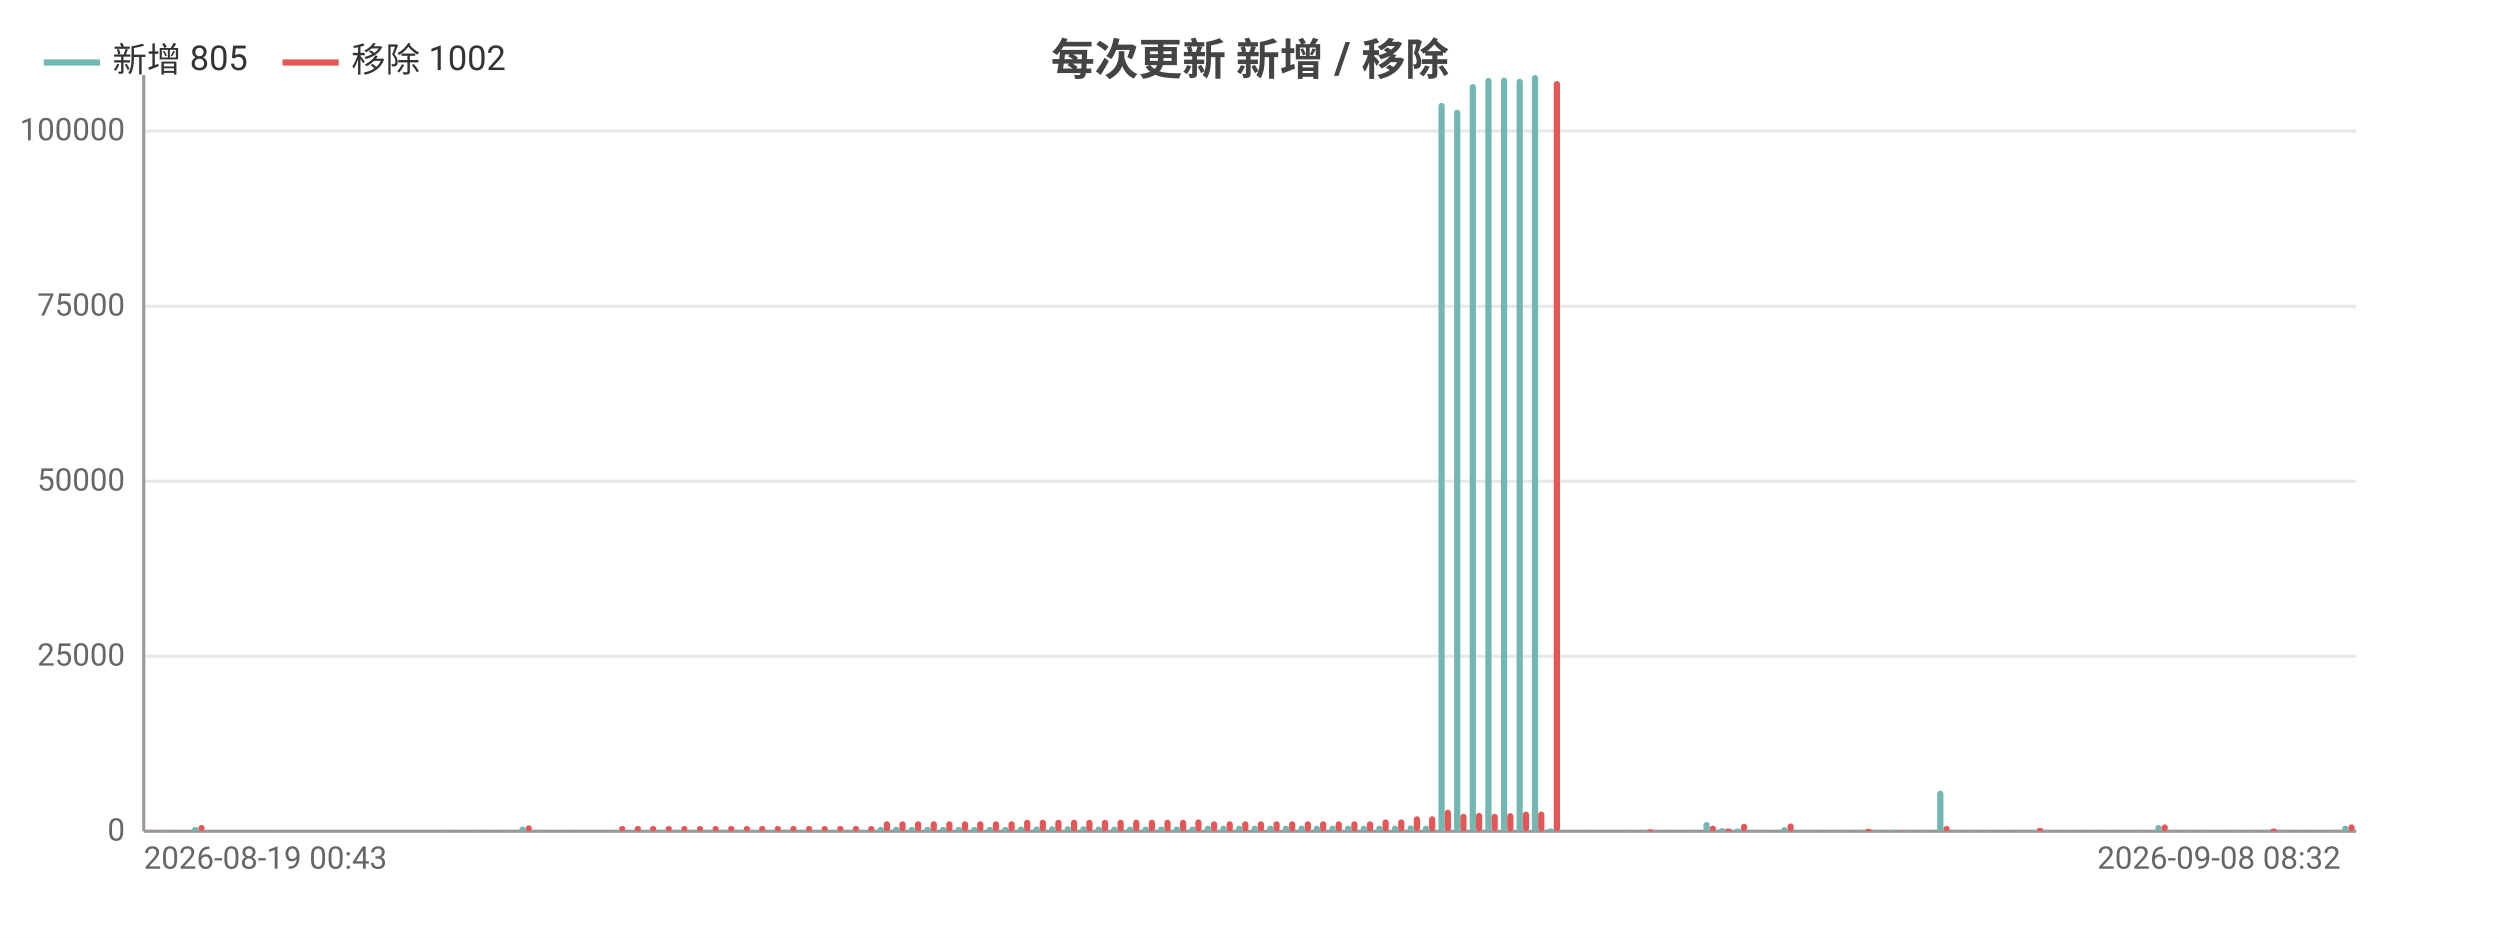
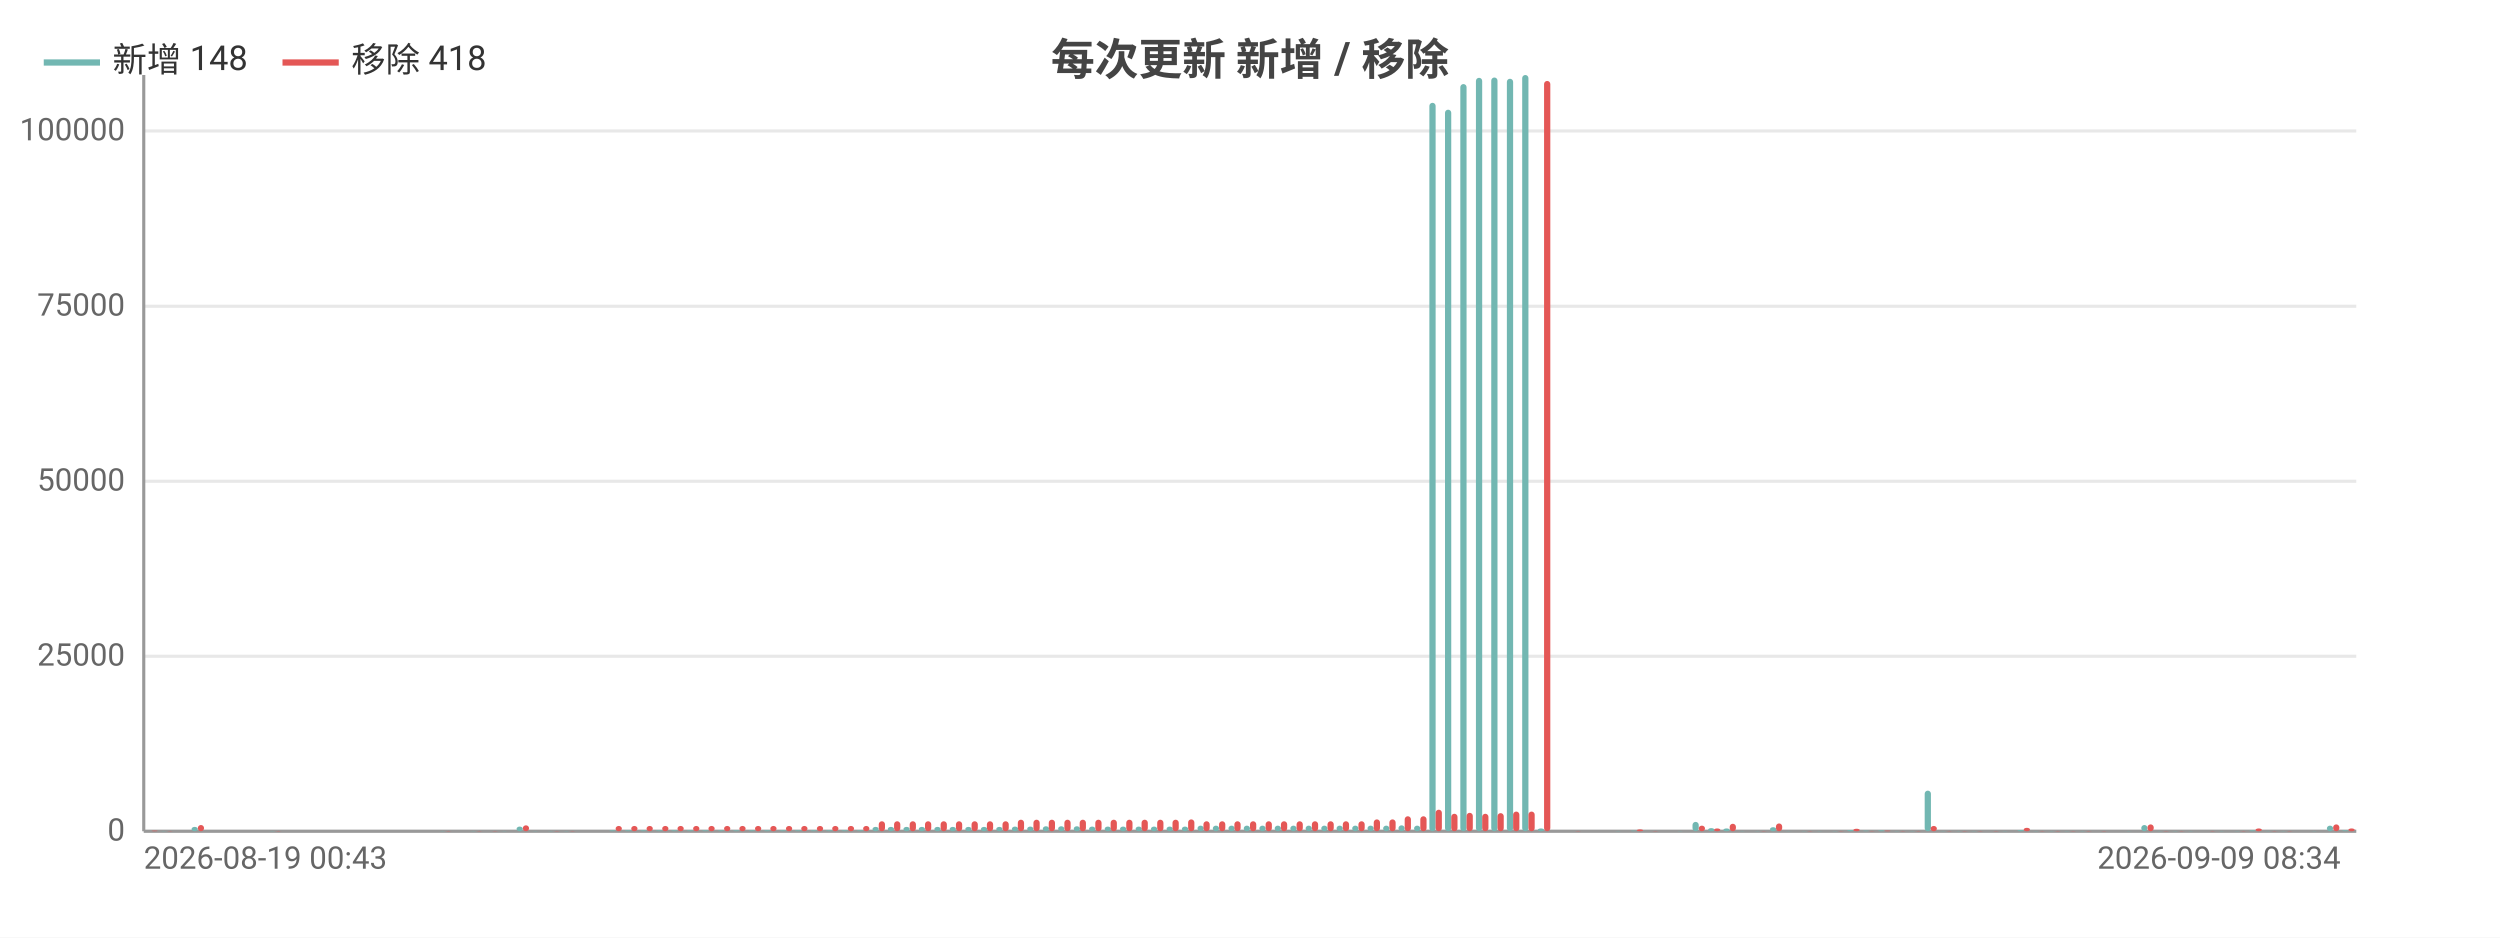
<svg xmlns="http://www.w3.org/2000/svg" width="800" height="300" viewBox="0 0 800 300">
  <rect width="800" height="300" fill="#ffffff" />
  <style>text{font-family:system-ui,-apple-system,'Segoe UI',Roboto,'PingFang SC','Microsoft YaHei','Noto Sans CJK SC',sans-serif}.g{stroke:#e8e8e8;stroke-width:1}.a{stroke:#999;stroke-width:1}.t{font-size:10px;fill:#666}.m{font-size:10px;text-anchor:middle;fill:#666}.e{font-size:10px;text-anchor:end;fill:#666}.l{font-size:11px;fill:#333}.tt{font-size:14px;font-weight:600;text-anchor:middle;fill:#444}.em{font-size:13px;text-anchor:middle;fill:#999}</style>
  <text class="tt" x="400.0" y="24">每次更新 新增 / 移除</text>
  <line class="g" x1="46" y1="266" x2="754" y2="266" />
  <text class="e" x="40" y="269">0</text>
  <line class="g" x1="46" y1="210.0" x2="754" y2="210.0" />
  <text class="e" x="40" y="213.0">25000</text>
  <line class="g" x1="46" y1="154.0" x2="754" y2="154.0" />
  <text class="e" x="40" y="157.0">50000</text>
  <line class="g" x1="46" y1="98.0" x2="754" y2="98.0" />
  <text class="e" x="40" y="101.0">75000</text>
  <line class="g" x1="46" y1="41.9" x2="754" y2="41.9" />
  <text class="e" x="40" y="44.9">100000</text>
  <line class="a" x1="46" y1="24" x2="46" y2="266" />
  <line class="a" x1="46" y1="266" x2="754" y2="266" />
  <rect x="46.5" y="266.0" width="2.0" height="0.0" fill="#72b7b2" rx="1" />
  <rect x="48.5" y="265.8" width="2.0" height="0.2" fill="#e45756" rx="1" />
-   <rect x="51.5" y="265.9" width="2.0" height="0.1" fill="#72b7b2" rx="1" />
-   <rect x="53.5" y="265.9" width="2.0" height="0.1" fill="#e45756" rx="1" />
-   <rect x="56.5" y="266" width="2.0" height="0" fill="#72b7b2" rx="1" />
-   <rect x="58.5" y="266" width="2.0" height="0" fill="#e45756" rx="1" />
-   <rect x="61.5" y="264.6" width="2.0" height="1.4" fill="#72b7b2" rx="1" />
-   <rect x="63.5" y="264.0" width="2.0" height="2.0" fill="#e45756" rx="1" />
-   <rect x="66.4" y="266" width="2.0" height="0" fill="#72b7b2" rx="1" />
-   <rect x="68.4" y="266" width="2.0" height="0" fill="#e45756" rx="1" />
-   <rect x="71.4" y="266" width="2.0" height="0" fill="#72b7b2" rx="1" />
-   <rect x="73.4" y="266" width="2.0" height="0" fill="#e45756" rx="1" />
-   <rect x="76.4" y="266" width="2.0" height="0" fill="#72b7b2" rx="1" />
-   <rect x="78.4" y="266" width="2.0" height="0" fill="#e45756" rx="1" />
-   <rect x="81.4" y="266" width="2.0" height="0" fill="#72b7b2" rx="1" />
-   <rect x="83.4" y="266" width="2.0" height="0" fill="#e45756" rx="1" />
-   <rect x="86.4" y="265.9" width="2.0" height="0.1" fill="#72b7b2" rx="1" />
-   <rect x="88.4" y="265.9" width="2.0" height="0.1" fill="#e45756" rx="1" />
-   <rect x="91.4" y="266" width="2.0" height="0" fill="#72b7b2" rx="1" />
-   <rect x="93.4" y="266" width="2.0" height="0" fill="#e45756" rx="1" />
-   <rect x="96.4" y="266" width="2.0" height="0" fill="#72b7b2" rx="1" />
-   <rect x="98.4" y="266" width="2.0" height="0" fill="#e45756" rx="1" />
-   <rect x="101.3" y="266" width="2.0" height="0" fill="#72b7b2" rx="1" />
-   <rect x="103.3" y="266" width="2.0" height="0" fill="#e45756" rx="1" />
-   <rect x="106.3" y="266" width="2.0" height="0" fill="#72b7b2" rx="1" />
-   <rect x="108.3" y="266" width="2.0" height="0" fill="#e45756" rx="1" />
-   <rect x="111.3" y="266" width="2.0" height="0" fill="#72b7b2" rx="1" />
-   <rect x="113.3" y="266" width="2.0" height="0" fill="#e45756" rx="1" />
-   <rect x="116.3" y="266" width="2.0" height="0" fill="#72b7b2" rx="1" />
-   <rect x="118.3" y="266" width="2.0" height="0" fill="#e45756" rx="1" />
-   <rect x="121.3" y="266" width="2.0" height="0" fill="#72b7b2" rx="1" />
-   <rect x="123.3" y="266" width="2.0" height="0" fill="#e45756" rx="1" />
-   <rect x="126.3" y="266" width="2.0" height="0" fill="#72b7b2" rx="1" />
-   <rect x="128.3" y="266" width="2.0" height="0" fill="#e45756" rx="1" />
-   <rect x="131.3" y="266" width="2.0" height="0" fill="#72b7b2" rx="1" />
-   <rect x="133.3" y="266" width="2.0" height="0" fill="#e45756" rx="1" />
-   <rect x="136.2" y="266" width="2.0" height="0" fill="#72b7b2" rx="1" />
-   <rect x="138.2" y="266" width="2.0" height="0" fill="#e45756" rx="1" />
-   <rect x="141.2" y="265.9" width="2.0" height="0.1" fill="#72b7b2" rx="1" />
-   <rect x="143.2" y="265.9" width="2.0" height="0.1" fill="#e45756" rx="1" />
-   <rect x="146.2" y="266" width="2.0" height="0" fill="#72b7b2" rx="1" />
-   <rect x="148.2" y="266" width="2.0" height="0" fill="#e45756" rx="1" />
-   <rect x="151.2" y="265.9" width="2.0" height="0.1" fill="#72b7b2" rx="1" />
-   <rect x="153.2" y="265.9" width="2.0" height="0.1" fill="#e45756" rx="1" />
-   <rect x="156.2" y="266.0" width="2.0" height="0.0" fill="#72b7b2" rx="1" />
-   <rect x="158.2" y="265.9" width="2.0" height="0.1" fill="#e45756" rx="1" />
-   <rect x="161.2" y="265.9" width="2.0" height="0.1" fill="#72b7b2" rx="1" />
-   <rect x="163.2" y="266.0" width="2.0" height="0.0" fill="#e45756" rx="1" />
-   <rect x="166.2" y="264.5" width="2.0" height="1.5" fill="#72b7b2" rx="1" />
-   <rect x="168.2" y="264.1" width="2.0" height="1.9" fill="#e45756" rx="1" />
-   <rect x="171.1" y="265.9" width="2.0" height="0.1" fill="#72b7b2" rx="1" />
-   <rect x="173.1" y="266.0" width="2.0" height="0.0" fill="#e45756" rx="1" />
-   <rect x="176.1" y="265.9" width="2.0" height="0.1" fill="#72b7b2" rx="1" />
-   <rect x="178.1" y="265.9" width="2.0" height="0.1" fill="#e45756" rx="1" />
-   <rect x="181.1" y="265.9" width="2.0" height="0.1" fill="#72b7b2" rx="1" />
-   <rect x="183.1" y="265.9" width="2.0" height="0.1" fill="#e45756" rx="1" />
-   <rect x="186.1" y="266" width="2.0" height="0" fill="#72b7b2" rx="1" />
-   <rect x="188.1" y="266" width="2.0" height="0" fill="#e45756" rx="1" />
-   <rect x="191.1" y="266" width="2.0" height="0" fill="#72b7b2" rx="1" />
-   <rect x="193.1" y="266" width="2.0" height="0" fill="#e45756" rx="1" />
-   <rect x="196.1" y="265.7" width="2.0" height="0.3" fill="#72b7b2" rx="1" />
-   <rect x="198.1" y="264.3" width="2.0" height="1.7" fill="#e45756" rx="1" />
-   <rect x="201.1" y="265.7" width="2.0" height="0.3" fill="#72b7b2" rx="1" />
-   <rect x="203.1" y="264.3" width="2.0" height="1.7" fill="#e45756" rx="1" />
-   <rect x="206.0" y="265.7" width="2.0" height="0.3" fill="#72b7b2" rx="1" />
-   <rect x="208.0" y="264.3" width="2.0" height="1.7" fill="#e45756" rx="1" />
-   <rect x="211.0" y="265.7" width="2.0" height="0.3" fill="#72b7b2" rx="1" />
-   <rect x="213.0" y="264.3" width="2.0" height="1.7" fill="#e45756" rx="1" />
-   <rect x="216.0" y="265.7" width="2.0" height="0.3" fill="#72b7b2" rx="1" />
-   <rect x="218.0" y="264.3" width="2.0" height="1.7" fill="#e45756" rx="1" />
-   <rect x="221.0" y="265.7" width="2.0" height="0.3" fill="#72b7b2" rx="1" />
-   <rect x="223" y="264.3" width="2.0" height="1.7" fill="#e45756" rx="1" />
-   <rect x="226.0" y="265.7" width="2.0" height="0.3" fill="#72b7b2" rx="1" />
-   <rect x="228.0" y="264.3" width="2.0" height="1.7" fill="#e45756" rx="1" />
-   <rect x="231.0" y="265.7" width="2.0" height="0.3" fill="#72b7b2" rx="1" />
-   <rect x="233.0" y="264.3" width="2.0" height="1.7" fill="#e45756" rx="1" />
-   <rect x="236.0" y="265.7" width="2.0" height="0.3" fill="#72b7b2" rx="1" />
-   <rect x="238.0" y="264.3" width="2.0" height="1.7" fill="#e45756" rx="1" />
-   <rect x="240.9" y="265.7" width="2.0" height="0.3" fill="#72b7b2" rx="1" />
-   <rect x="242.9" y="264.3" width="2.0" height="1.7" fill="#e45756" rx="1" />
-   <rect x="245.9" y="265.7" width="2.0" height="0.3" fill="#72b7b2" rx="1" />
-   <rect x="247.9" y="264.3" width="2.0" height="1.7" fill="#e45756" rx="1" />
-   <rect x="250.9" y="265.7" width="2.0" height="0.3" fill="#72b7b2" rx="1" />
-   <rect x="252.9" y="264.3" width="2.0" height="1.7" fill="#e45756" rx="1" />
-   <rect x="255.9" y="265.7" width="2.0" height="0.3" fill="#72b7b2" rx="1" />
-   <rect x="257.9" y="264.3" width="2.0" height="1.7" fill="#e45756" rx="1" />
-   <rect x="260.9" y="265.7" width="2.0" height="0.3" fill="#72b7b2" rx="1" />
-   <rect x="262.9" y="264.3" width="2.0" height="1.7" fill="#e45756" rx="1" />
-   <rect x="265.9" y="265.7" width="2.0" height="0.3" fill="#72b7b2" rx="1" />
-   <rect x="267.9" y="264.3" width="2.0" height="1.7" fill="#e45756" rx="1" />
-   <rect x="270.9" y="265.7" width="2.0" height="0.3" fill="#72b7b2" rx="1" />
-   <rect x="272.9" y="264.3" width="2.0" height="1.7" fill="#e45756" rx="1" />
-   <rect x="275.9" y="265.7" width="2.0" height="0.3" fill="#72b7b2" rx="1" />
-   <rect x="277.8" y="264.3" width="2.0" height="1.7" fill="#e45756" rx="1" />
-   <rect x="280.8" y="264.6" width="2.0" height="1.4" fill="#72b7b2" rx="1" />
-   <rect x="282.8" y="262.8" width="2.0" height="3.2" fill="#e45756" rx="1" />
-   <rect x="285.8" y="264.6" width="2.0" height="1.4" fill="#72b7b2" rx="1" />
-   <rect x="287.8" y="262.8" width="2.0" height="3.2" fill="#e45756" rx="1" />
-   <rect x="290.8" y="264.6" width="2.0" height="1.4" fill="#72b7b2" rx="1" />
-   <rect x="292.8" y="262.8" width="2.0" height="3.2" fill="#e45756" rx="1" />
-   <rect x="295.8" y="264.6" width="2.0" height="1.4" fill="#72b7b2" rx="1" />
-   <rect x="297.8" y="262.8" width="2.0" height="3.2" fill="#e45756" rx="1" />
-   <rect x="300.8" y="264.6" width="2.0" height="1.4" fill="#72b7b2" rx="1" />
-   <rect x="302.8" y="262.8" width="2.0" height="3.2" fill="#e45756" rx="1" />
-   <rect x="305.8" y="264.6" width="2.0" height="1.4" fill="#72b7b2" rx="1" />
-   <rect x="307.8" y="262.8" width="2.0" height="3.2" fill="#e45756" rx="1" />
-   <rect x="310.8" y="264.6" width="2.0" height="1.4" fill="#72b7b2" rx="1" />
-   <rect x="312.7" y="262.8" width="2.0" height="3.2" fill="#e45756" rx="1" />
-   <rect x="315.7" y="264.6" width="2.0" height="1.4" fill="#72b7b2" rx="1" />
-   <rect x="317.7" y="262.8" width="2.0" height="3.2" fill="#e45756" rx="1" />
-   <rect x="320.7" y="264.6" width="2.0" height="1.4" fill="#72b7b2" rx="1" />
-   <rect x="322.7" y="262.8" width="2.0" height="3.2" fill="#e45756" rx="1" />
-   <rect x="325.7" y="264.5" width="2.0" height="1.5" fill="#72b7b2" rx="1" />
-   <rect x="327.7" y="262.3" width="2.0" height="3.7" fill="#e45756" rx="1" />
-   <rect x="330.7" y="264.5" width="2.0" height="1.5" fill="#72b7b2" rx="1" />
-   <rect x="332.7" y="262.3" width="2.0" height="3.7" fill="#e45756" rx="1" />
-   <rect x="335.7" y="264.4" width="2.0" height="1.6" fill="#72b7b2" rx="1" />
-   <rect x="337.7" y="262.3" width="2.0" height="3.7" fill="#e45756" rx="1" />
-   <rect x="340.7" y="264.4" width="2.0" height="1.6" fill="#72b7b2" rx="1" />
-   <rect x="342.7" y="262.3" width="2.0" height="3.7" fill="#e45756" rx="1" />
-   <rect x="345.7" y="264.4" width="2.0" height="1.6" fill="#72b7b2" rx="1" />
-   <rect x="347.6" y="262.3" width="2.0" height="3.7" fill="#e45756" rx="1" />
-   <rect x="350.6" y="264.5" width="2.0" height="1.5" fill="#72b7b2" rx="1" />
-   <rect x="352.6" y="262.3" width="2.0" height="3.7" fill="#e45756" rx="1" />
-   <rect x="355.6" y="264.5" width="2.0" height="1.5" fill="#72b7b2" rx="1" />
-   <rect x="357.6" y="262.3" width="2.0" height="3.7" fill="#e45756" rx="1" />
-   <rect x="360.6" y="264.5" width="2.0" height="1.5" fill="#72b7b2" rx="1" />
-   <rect x="362.6" y="262.3" width="2.0" height="3.7" fill="#e45756" rx="1" />
-   <rect x="365.6" y="264.5" width="2.0" height="1.5" fill="#72b7b2" rx="1" />
-   <rect x="367.6" y="262.3" width="2.0" height="3.7" fill="#e45756" rx="1" />
-   <rect x="370.6" y="264.5" width="2.0" height="1.5" fill="#72b7b2" rx="1" />
-   <rect x="372.6" y="262.3" width="2.0" height="3.7" fill="#e45756" rx="1" />
-   <rect x="375.6" y="264.5" width="2.0" height="1.5" fill="#72b7b2" rx="1" />
-   <rect x="377.6" y="262.3" width="2.0" height="3.7" fill="#e45756" rx="1" />
-   <rect x="380.6" y="264.5" width="2.0" height="1.5" fill="#72b7b2" rx="1" />
-   <rect x="382.5" y="262.2" width="2.0" height="3.8" fill="#e45756" rx="1" />
-   <rect x="385.5" y="264.2" width="2.0" height="1.8" fill="#72b7b2" rx="1" />
-   <rect x="387.5" y="262.8" width="2.0" height="3.2" fill="#e45756" rx="1" />
-   <rect x="390.5" y="264.2" width="2.0" height="1.8" fill="#72b7b2" rx="1" />
-   <rect x="392.5" y="262.8" width="2.0" height="3.2" fill="#e45756" rx="1" />
-   <rect x="395.5" y="264.2" width="2.0" height="1.8" fill="#72b7b2" rx="1" />
-   <rect x="397.5" y="262.8" width="2.0" height="3.2" fill="#e45756" rx="1" />
-   <rect x="400.5" y="264.2" width="2.0" height="1.8" fill="#72b7b2" rx="1" />
-   <rect x="402.5" y="262.8" width="2.0" height="3.2" fill="#e45756" rx="1" />
-   <rect x="405.5" y="264.2" width="2.0" height="1.8" fill="#72b7b2" rx="1" />
-   <rect x="407.5" y="262.8" width="2.0" height="3.2" fill="#e45756" rx="1" />
-   <rect x="410.5" y="264.2" width="2.0" height="1.8" fill="#72b7b2" rx="1" />
-   <rect x="412.5" y="262.8" width="2.0" height="3.2" fill="#e45756" rx="1" />
-   <rect x="415.5" y="264.2" width="2.0" height="1.8" fill="#72b7b2" rx="1" />
-   <rect x="417.5" y="262.8" width="2.0" height="3.2" fill="#e45756" rx="1" />
-   <rect x="420.4" y="264.2" width="2.0" height="1.8" fill="#72b7b2" rx="1" />
-   <rect x="422.4" y="262.8" width="2.0" height="3.2" fill="#e45756" rx="1" />
-   <rect x="425.4" y="264.2" width="2.0" height="1.8" fill="#72b7b2" rx="1" />
-   <rect x="427.4" y="262.8" width="2.0" height="3.2" fill="#e45756" rx="1" />
-   <rect x="430.4" y="264.2" width="2.0" height="1.8" fill="#72b7b2" rx="1" />
-   <rect x="432.4" y="262.8" width="2.0" height="3.2" fill="#e45756" rx="1" />
-   <rect x="435.4" y="264.2" width="2.0" height="1.8" fill="#72b7b2" rx="1" />
-   <rect x="437.4" y="262.8" width="2.0" height="3.2" fill="#e45756" rx="1" />
-   <rect x="440.4" y="264.2" width="2.0" height="1.8" fill="#72b7b2" rx="1" />
-   <rect x="442.4" y="262.2" width="2.0" height="3.8" fill="#e45756" rx="1" />
-   <rect x="445.4" y="264.2" width="2.0" height="1.8" fill="#72b7b2" rx="1" />
-   <rect x="447.4" y="262.2" width="2.0" height="3.8" fill="#e45756" rx="1" />
-   <rect x="450.4" y="264.1" width="2.0" height="1.9" fill="#72b7b2" rx="1" />
-   <rect x="452.4" y="261.2" width="2.0" height="4.8" fill="#e45756" rx="1" />
-   <rect x="455.3" y="264.2" width="2.0" height="1.8" fill="#72b7b2" rx="1" />
-   <rect x="457.3" y="261.2" width="2.0" height="4.8" fill="#e45756" rx="1" />
-   <rect x="460.3" y="32.9" width="2.0" height="233.1" fill="#72b7b2" rx="1" />
-   <rect x="462.3" y="259.1" width="2.0" height="6.9" fill="#e45756" rx="1" />
-   <rect x="465.3" y="35.1" width="2.0" height="230.9" fill="#72b7b2" rx="1" />
-   <rect x="467.3" y="260.4" width="2.0" height="5.6" fill="#e45756" rx="1" />
-   <rect x="470.3" y="26.9" width="2.0" height="239.1" fill="#72b7b2" rx="1" />
-   <rect x="472.3" y="260.1" width="2.0" height="5.9" fill="#e45756" rx="1" />
-   <rect x="475.3" y="24.9" width="2.0" height="241.1" fill="#72b7b2" rx="1" />
-   <rect x="477.3" y="260.4" width="2.0" height="5.6" fill="#e45756" rx="1" />
-   <rect x="480.3" y="24.8" width="2.0" height="241.2" fill="#72b7b2" rx="1" />
-   <rect x="482.3" y="260.2" width="2.0" height="5.8" fill="#e45756" rx="1" />
-   <rect x="485.3" y="25.2" width="2.0" height="240.8" fill="#72b7b2" rx="1" />
-   <rect x="487.3" y="259.7" width="2.0" height="6.3" fill="#e45756" rx="1" />
-   <rect x="490.2" y="24" width="2.0" height="242" fill="#72b7b2" rx="1" />
-   <rect x="492.2" y="259.7" width="2.0" height="6.3" fill="#e45756" rx="1" />
-   <rect x="495.2" y="265.1" width="2.0" height="0.9" fill="#72b7b2" rx="1" />
-   <rect x="497.2" y="25.9" width="2.0" height="240.1" fill="#e45756" rx="1" />
-   <rect x="500.2" y="266" width="2.0" height="0" fill="#72b7b2" rx="1" />
-   <rect x="502.2" y="266" width="2.0" height="0" fill="#e45756" rx="1" />
-   <rect x="505.2" y="266.0" width="2.0" height="0.0" fill="#72b7b2" rx="1" />
-   <rect x="507.2" y="265.9" width="2.0" height="0.1" fill="#e45756" rx="1" />
-   <rect x="510.2" y="266.0" width="2.0" height="0.0" fill="#72b7b2" rx="1" />
-   <rect x="512.2" y="266.0" width="2.0" height="0.0" fill="#e45756" rx="1" />
-   <rect x="515.2" y="266.0" width="2.0" height="0.0" fill="#72b7b2" rx="1" />
-   <rect x="517.2" y="266.0" width="2.0" height="0.0" fill="#e45756" rx="1" />
-   <rect x="520.2" y="265.9" width="2.0" height="0.1" fill="#72b7b2" rx="1" />
-   <rect x="522.2" y="266.0" width="2.0" height="0.0" fill="#e45756" rx="1" />
-   <rect x="525.1" y="265.8" width="2.0" height="0.2" fill="#72b7b2" rx="1" />
-   <rect x="527.1" y="265.4" width="2.0" height="0.6" fill="#e45756" rx="1" />
-   <rect x="530.1" y="266.0" width="2.0" height="0.0" fill="#72b7b2" rx="1" />
-   <rect x="532.1" y="265.9" width="2.0" height="0.1" fill="#e45756" rx="1" />
-   <rect x="535.1" y="266.0" width="2.0" height="0.0" fill="#72b7b2" rx="1" />
-   <rect x="537.1" y="266.0" width="2.0" height="0.0" fill="#e45756" rx="1" />
-   <rect x="540.1" y="265.9" width="2.0" height="0.1" fill="#72b7b2" rx="1" />
-   <rect x="542.1" y="266.0" width="2.0" height="0.0" fill="#e45756" rx="1" />
-   <rect x="545.1" y="263.0" width="2.0" height="3.0" fill="#72b7b2" rx="1" />
-   <rect x="547.1" y="264.2" width="2.0" height="1.8" fill="#e45756" rx="1" />
-   <rect x="550.1" y="265.0" width="2.0" height="1.0" fill="#72b7b2" rx="1" />
-   <rect x="552.1" y="265.1" width="2.0" height="0.9" fill="#e45756" rx="1" />
-   <rect x="555.1" y="265.1" width="2.0" height="0.9" fill="#72b7b2" rx="1" />
-   <rect x="557.1" y="263.6" width="2.0" height="2.4" fill="#e45756" rx="1" />
-   <rect x="560.0" y="265.9" width="2.0" height="0.1" fill="#72b7b2" rx="1" />
-   <rect x="562.0" y="266.0" width="2.0" height="0.0" fill="#e45756" rx="1" />
-   <rect x="565.0" y="265.9" width="2.0" height="0.1" fill="#72b7b2" rx="1" />
-   <rect x="567.0" y="265.9" width="2.0" height="0.1" fill="#e45756" rx="1" />
-   <rect x="570.0" y="264.7" width="2.0" height="1.3" fill="#72b7b2" rx="1" />
-   <rect x="572.0" y="263.5" width="2.0" height="2.5" fill="#e45756" rx="1" />
-   <rect x="575.0" y="265.9" width="2.0" height="0.1" fill="#72b7b2" rx="1" />
-   <rect x="577" y="266.0" width="2.0" height="0.0" fill="#e45756" rx="1" />
-   <rect x="580.0" y="265.9" width="2.0" height="0.1" fill="#72b7b2" rx="1" />
-   <rect x="582.0" y="265.9" width="2.0" height="0.1" fill="#e45756" rx="1" />
-   <rect x="585.0" y="265.9" width="2.0" height="0.1" fill="#72b7b2" rx="1" />
-   <rect x="587.0" y="266.0" width="2.0" height="0.0" fill="#e45756" rx="1" />
-   <rect x="590.0" y="265.9" width="2.0" height="0.1" fill="#72b7b2" rx="1" />
-   <rect x="592.0" y="265.9" width="2.0" height="0.1" fill="#e45756" rx="1" />
-   <rect x="594.9" y="265.6" width="2.0" height="0.4" fill="#72b7b2" rx="1" />
-   <rect x="596.9" y="265.2" width="2.0" height="0.8" fill="#e45756" rx="1" />
-   <rect x="599.9" y="265.8" width="2.0" height="0.2" fill="#72b7b2" rx="1" />
-   <rect x="601.9" y="265.9" width="2.0" height="0.1" fill="#e45756" rx="1" />
-   <rect x="604.9" y="265.7" width="2.0" height="0.3" fill="#72b7b2" rx="1" />
-   <rect x="606.9" y="265.8" width="2.0" height="0.2" fill="#e45756" rx="1" />
-   <rect x="609.9" y="265.9" width="2.0" height="0.1" fill="#72b7b2" rx="1" />
-   <rect x="611.9" y="265.9" width="2.0" height="0.1" fill="#e45756" rx="1" />
-   <rect x="614.9" y="265.9" width="2.0" height="0.1" fill="#72b7b2" rx="1" />
-   <rect x="616.9" y="265.9" width="2.0" height="0.1" fill="#e45756" rx="1" />
-   <rect x="619.9" y="253.0" width="2.0" height="13.0" fill="#72b7b2" rx="1" />
-   <rect x="621.9" y="264.3" width="2.0" height="1.7" fill="#e45756" rx="1" />
-   <rect x="624.9" y="265.9" width="2.0" height="0.1" fill="#72b7b2" rx="1" />
-   <rect x="626.9" y="265.9" width="2.0" height="0.1" fill="#e45756" rx="1" />
-   <rect x="629.9" y="265.9" width="2.0" height="0.1" fill="#72b7b2" rx="1" />
-   <rect x="631.8" y="265.9" width="2.0" height="0.1" fill="#e45756" rx="1" />
-   <rect x="634.8" y="265.9" width="2.0" height="0.1" fill="#72b7b2" rx="1" />
-   <rect x="636.8" y="265.9" width="2.0" height="0.1" fill="#e45756" rx="1" />
-   <rect x="639.8" y="266.0" width="2.0" height="0.0" fill="#72b7b2" rx="1" />
-   <rect x="641.8" y="265.9" width="2.0" height="0.1" fill="#e45756" rx="1" />
-   <rect x="644.8" y="265.9" width="2.0" height="0.1" fill="#72b7b2" rx="1" />
-   <rect x="646.8" y="266.0" width="2.0" height="0.0" fill="#e45756" rx="1" />
-   <rect x="649.8" y="265.6" width="2.0" height="0.4" fill="#72b7b2" rx="1" />
-   <rect x="651.8" y="264.9" width="2.0" height="1.1" fill="#e45756" rx="1" />
-   <rect x="654.8" y="265.9" width="2.0" height="0.1" fill="#72b7b2" rx="1" />
-   <rect x="656.8" y="265.9" width="2.0" height="0.1" fill="#e45756" rx="1" />
-   <rect x="659.8" y="265.9" width="2.0" height="0.1" fill="#72b7b2" rx="1" />
-   <rect x="661.8" y="265.9" width="2.0" height="0.1" fill="#e45756" rx="1" />
-   <rect x="664.8" y="265.9" width="2.0" height="0.1" fill="#72b7b2" rx="1" />
-   <rect x="666.7" y="265.9" width="2.0" height="0.1" fill="#e45756" rx="1" />
-   <rect x="669.7" y="265.9" width="2.0" height="0.1" fill="#72b7b2" rx="1" />
-   <rect x="671.7" y="265.9" width="2.0" height="0.1" fill="#e45756" rx="1" />
-   <rect x="674.7" y="266.0" width="2.0" height="0.0" fill="#72b7b2" rx="1" />
-   <rect x="676.7" y="265.9" width="2.0" height="0.1" fill="#e45756" rx="1" />
-   <rect x="679.7" y="266.0" width="2.0" height="0.0" fill="#72b7b2" rx="1" />
-   <rect x="681.7" y="266.0" width="2.0" height="0.0" fill="#e45756" rx="1" />
-   <rect x="684.7" y="265.9" width="2.0" height="0.1" fill="#72b7b2" rx="1" />
-   <rect x="686.7" y="266.0" width="2.0" height="0.0" fill="#e45756" rx="1" />
-   <rect x="689.7" y="264.0" width="2.0" height="2.0" fill="#72b7b2" rx="1" />
-   <rect x="691.7" y="263.8" width="2.0" height="2.2" fill="#e45756" rx="1" />
-   <rect x="694.7" y="265.9" width="2.0" height="0.1" fill="#72b7b2" rx="1" />
-   <rect x="696.7" y="265.9" width="2.0" height="0.1" fill="#e45756" rx="1" />
-   <rect x="699.7" y="265.9" width="2.0" height="0.1" fill="#72b7b2" rx="1" />
-   <rect x="701.6" y="265.9" width="2.0" height="0.1" fill="#e45756" rx="1" />
-   <rect x="704.6" y="265.9" width="2.0" height="0.1" fill="#72b7b2" rx="1" />
-   <rect x="706.6" y="266.0" width="2.0" height="0.0" fill="#e45756" rx="1" />
-   <rect x="709.6" y="266.0" width="2.0" height="0.0" fill="#72b7b2" rx="1" />
-   <rect x="711.6" y="265.9" width="2.0" height="0.1" fill="#e45756" rx="1" />
-   <rect x="714.6" y="265.9" width="2.0" height="0.1" fill="#72b7b2" rx="1" />
-   <rect x="716.6" y="266.0" width="2.0" height="0.0" fill="#e45756" rx="1" />
-   <rect x="719.6" y="265.9" width="2.0" height="0.1" fill="#72b7b2" rx="1" />
-   <rect x="721.6" y="265.9" width="2.0" height="0.1" fill="#e45756" rx="1" />
-   <rect x="724.6" y="265.7" width="2.0" height="0.3" fill="#72b7b2" rx="1" />
-   <rect x="726.6" y="265.1" width="2.0" height="0.9" fill="#e45756" rx="1" />
-   <rect x="729.6" y="265.9" width="2.0" height="0.1" fill="#72b7b2" rx="1" />
-   <rect x="731.6" y="265.9" width="2.0" height="0.1" fill="#e45756" rx="1" />
-   <rect x="734.6" y="265.9" width="2.0" height="0.1" fill="#72b7b2" rx="1" />
-   <rect x="736.5" y="265.9" width="2.0" height="0.1" fill="#e45756" rx="1" />
-   <rect x="739.5" y="266.0" width="2.0" height="0.0" fill="#72b7b2" rx="1" />
-   <rect x="741.5" y="266.0" width="2.0" height="0.0" fill="#e45756" rx="1" />
-   <rect x="744.5" y="265.9" width="2.0" height="0.1" fill="#72b7b2" rx="1" />
-   <rect x="746.5" y="266.0" width="2.0" height="0.0" fill="#e45756" rx="1" />
-   <rect x="749.5" y="264.2" width="2.0" height="1.8" fill="#72b7b2" rx="1" />
-   <rect x="751.5" y="263.8" width="2.0" height="2.2" fill="#e45756" rx="1" />
+   <rect x="51.4" y="265.9" width="2.0" height="0.1" fill="#72b7b2" rx="1" />
+   <rect x="53.4" y="265.9" width="2.0" height="0.1" fill="#e45756" rx="1" />
+   <rect x="56.4" y="266" width="2.0" height="0" fill="#72b7b2" rx="1" />
+   <rect x="58.4" y="266" width="2.0" height="0" fill="#e45756" rx="1" />
+   <rect x="61.3" y="264.6" width="2.0" height="1.4" fill="#72b7b2" rx="1" />
+   <rect x="63.3" y="264.0" width="2.0" height="2.0" fill="#e45756" rx="1" />
+   <rect x="66.3" y="266" width="2.0" height="0" fill="#72b7b2" rx="1" />
+   <rect x="68.3" y="266" width="2.0" height="0" fill="#e45756" rx="1" />
+   <rect x="71.3" y="266" width="2.0" height="0" fill="#72b7b2" rx="1" />
+   <rect x="73.2" y="266" width="2.0" height="0" fill="#e45756" rx="1" />
+   <rect x="76.2" y="266" width="2.0" height="0" fill="#72b7b2" rx="1" />
+   <rect x="78.2" y="266" width="2.0" height="0" fill="#e45756" rx="1" />
+   <rect x="81.2" y="266" width="2.0" height="0" fill="#72b7b2" rx="1" />
+   <rect x="83.1" y="266" width="2.0" height="0" fill="#e45756" rx="1" />
+   <rect x="86.1" y="265.9" width="2.0" height="0.1" fill="#72b7b2" rx="1" />
+   <rect x="88.1" y="265.9" width="2.0" height="0.1" fill="#e45756" rx="1" />
+   <rect x="91.1" y="266" width="2.0" height="0" fill="#72b7b2" rx="1" />
+   <rect x="93.0" y="266" width="2.0" height="0" fill="#e45756" rx="1" />
+   <rect x="96.0" y="266" width="2.0" height="0" fill="#72b7b2" rx="1" />
+   <rect x="98.0" y="266" width="2.0" height="0" fill="#e45756" rx="1" />
+   <rect x="101.0" y="266" width="2.0" height="0" fill="#72b7b2" rx="1" />
+   <rect x="102.9" y="266" width="2.0" height="0" fill="#e45756" rx="1" />
+   <rect x="105.9" y="266" width="2.0" height="0" fill="#72b7b2" rx="1" />
+   <rect x="107.9" y="266" width="2.0" height="0" fill="#e45756" rx="1" />
+   <rect x="110.9" y="266" width="2.0" height="0" fill="#72b7b2" rx="1" />
+   <rect x="112.8" y="266" width="2.0" height="0" fill="#e45756" rx="1" />
+   <rect x="115.8" y="266" width="2.0" height="0" fill="#72b7b2" rx="1" />
+   <rect x="117.8" y="266" width="2.0" height="0" fill="#e45756" rx="1" />
+   <rect x="120.8" y="266" width="2.0" height="0" fill="#72b7b2" rx="1" />
+   <rect x="122.7" y="266" width="2.0" height="0" fill="#e45756" rx="1" />
+   <rect x="125.7" y="266" width="2.0" height="0" fill="#72b7b2" rx="1" />
+   <rect x="127.7" y="266" width="2.0" height="0" fill="#e45756" rx="1" />
+   <rect x="130.7" y="266" width="2.0" height="0" fill="#72b7b2" rx="1" />
+   <rect x="132.6" y="266" width="2.0" height="0" fill="#e45756" rx="1" />
+   <rect x="135.6" y="266" width="2.0" height="0" fill="#72b7b2" rx="1" />
+   <rect x="137.6" y="266" width="2.0" height="0" fill="#e45756" rx="1" />
+   <rect x="140.6" y="265.9" width="2.0" height="0.1" fill="#72b7b2" rx="1" />
+   <rect x="142.5" y="265.9" width="2.0" height="0.1" fill="#e45756" rx="1" />
+   <rect x="145.5" y="266" width="2.0" height="0" fill="#72b7b2" rx="1" />
+   <rect x="147.5" y="266" width="2.0" height="0" fill="#e45756" rx="1" />
+   <rect x="150.5" y="265.9" width="2.0" height="0.1" fill="#72b7b2" rx="1" />
+   <rect x="152.4" y="265.9" width="2.0" height="0.1" fill="#e45756" rx="1" />
+   <rect x="155.4" y="266.0" width="2.0" height="0.0" fill="#72b7b2" rx="1" />
+   <rect x="157.4" y="265.9" width="2.0" height="0.1" fill="#e45756" rx="1" />
+   <rect x="160.4" y="265.9" width="2.0" height="0.1" fill="#72b7b2" rx="1" />
+   <rect x="162.3" y="266.0" width="2.0" height="0.0" fill="#e45756" rx="1" />
+   <rect x="165.3" y="264.5" width="2.0" height="1.5" fill="#72b7b2" rx="1" />
+   <rect x="167.3" y="264.1" width="2.0" height="1.9" fill="#e45756" rx="1" />
+   <rect x="170.3" y="265.9" width="2.0" height="0.1" fill="#72b7b2" rx="1" />
+   <rect x="172.3" y="266.0" width="2.0" height="0.0" fill="#e45756" rx="1" />
+   <rect x="175.2" y="265.9" width="2.0" height="0.1" fill="#72b7b2" rx="1" />
+   <rect x="177.2" y="265.9" width="2.0" height="0.1" fill="#e45756" rx="1" />
+   <rect x="180.2" y="265.9" width="2.0" height="0.1" fill="#72b7b2" rx="1" />
+   <rect x="182.2" y="265.9" width="2.0" height="0.1" fill="#e45756" rx="1" />
+   <rect x="185.1" y="266" width="2.0" height="0" fill="#72b7b2" rx="1" />
+   <rect x="187.1" y="266" width="2.0" height="0" fill="#e45756" rx="1" />
+   <rect x="190.1" y="266" width="2.0" height="0" fill="#72b7b2" rx="1" />
+   <rect x="192.1" y="266" width="2.0" height="0" fill="#e45756" rx="1" />
+   <rect x="195.0" y="265.7" width="2.0" height="0.3" fill="#72b7b2" rx="1" />
+   <rect x="197.0" y="264.3" width="2.0" height="1.7" fill="#e45756" rx="1" />
+   <rect x="200.0" y="265.7" width="2.0" height="0.3" fill="#72b7b2" rx="1" />
+   <rect x="202.0" y="264.3" width="2.0" height="1.7" fill="#e45756" rx="1" />
+   <rect x="204.9" y="265.7" width="2.0" height="0.3" fill="#72b7b2" rx="1" />
+   <rect x="206.9" y="264.3" width="2.0" height="1.7" fill="#e45756" rx="1" />
+   <rect x="209.9" y="265.7" width="2.0" height="0.3" fill="#72b7b2" rx="1" />
+   <rect x="211.9" y="264.3" width="2.0" height="1.7" fill="#e45756" rx="1" />
+   <rect x="214.8" y="265.7" width="2.0" height="0.3" fill="#72b7b2" rx="1" />
+   <rect x="216.8" y="264.3" width="2.0" height="1.7" fill="#e45756" rx="1" />
+   <rect x="219.8" y="265.7" width="2.0" height="0.3" fill="#72b7b2" rx="1" />
+   <rect x="221.8" y="264.3" width="2.0" height="1.7" fill="#e45756" rx="1" />
+   <rect x="224.7" y="265.7" width="2.0" height="0.3" fill="#72b7b2" rx="1" />
+   <rect x="226.7" y="264.3" width="2.0" height="1.7" fill="#e45756" rx="1" />
+   <rect x="229.7" y="265.7" width="2.0" height="0.3" fill="#72b7b2" rx="1" />
+   <rect x="231.7" y="264.3" width="2.0" height="1.7" fill="#e45756" rx="1" />
+   <rect x="234.6" y="265.7" width="2.0" height="0.3" fill="#72b7b2" rx="1" />
+   <rect x="236.6" y="264.3" width="2.0" height="1.7" fill="#e45756" rx="1" />
+   <rect x="239.6" y="265.7" width="2.0" height="0.3" fill="#72b7b2" rx="1" />
+   <rect x="241.6" y="264.3" width="2.0" height="1.7" fill="#e45756" rx="1" />
+   <rect x="244.5" y="265.7" width="2.0" height="0.3" fill="#72b7b2" rx="1" />
+   <rect x="246.5" y="264.3" width="2.0" height="1.7" fill="#e45756" rx="1" />
+   <rect x="249.5" y="265.7" width="2.0" height="0.3" fill="#72b7b2" rx="1" />
+   <rect x="251.5" y="264.3" width="2.0" height="1.7" fill="#e45756" rx="1" />
+   <rect x="254.4" y="265.7" width="2.0" height="0.3" fill="#72b7b2" rx="1" />
+   <rect x="256.4" y="264.3" width="2.0" height="1.7" fill="#e45756" rx="1" />
+   <rect x="259.4" y="265.7" width="2.0" height="0.3" fill="#72b7b2" rx="1" />
+   <rect x="261.4" y="264.3" width="2.0" height="1.7" fill="#e45756" rx="1" />
+   <rect x="264.3" y="265.7" width="2.0" height="0.3" fill="#72b7b2" rx="1" />
+   <rect x="266.3" y="264.3" width="2.0" height="1.7" fill="#e45756" rx="1" />
+   <rect x="269.3" y="265.7" width="2.0" height="0.3" fill="#72b7b2" rx="1" />
+   <rect x="271.3" y="264.3" width="2.0" height="1.7" fill="#e45756" rx="1" />
+   <rect x="274.2" y="265.7" width="2.0" height="0.3" fill="#72b7b2" rx="1" />
+   <rect x="276.2" y="264.3" width="2.0" height="1.7" fill="#e45756" rx="1" />
+   <rect x="279.2" y="264.6" width="2.0" height="1.4" fill="#72b7b2" rx="1" />
+   <rect x="281.2" y="262.8" width="2.0" height="3.2" fill="#e45756" rx="1" />
+   <rect x="284.1" y="264.6" width="2.0" height="1.4" fill="#72b7b2" rx="1" />
+   <rect x="286.1" y="262.8" width="2.0" height="3.2" fill="#e45756" rx="1" />
+   <rect x="289.1" y="264.6" width="2.0" height="1.4" fill="#72b7b2" rx="1" />
+   <rect x="291.1" y="262.8" width="2.0" height="3.2" fill="#e45756" rx="1" />
+   <rect x="294.0" y="264.6" width="2.0" height="1.4" fill="#72b7b2" rx="1" />
+   <rect x="296.0" y="262.8" width="2.0" height="3.2" fill="#e45756" rx="1" />
+   <rect x="299.0" y="264.6" width="2.0" height="1.4" fill="#72b7b2" rx="1" />
+   <rect x="301.0" y="262.8" width="2.0" height="3.2" fill="#e45756" rx="1" />
+   <rect x="303.9" y="264.6" width="2.0" height="1.4" fill="#72b7b2" rx="1" />
+   <rect x="305.9" y="262.8" width="2.0" height="3.2" fill="#e45756" rx="1" />
+   <rect x="308.9" y="264.6" width="2.0" height="1.4" fill="#72b7b2" rx="1" />
+   <rect x="310.9" y="262.8" width="2.0" height="3.2" fill="#e45756" rx="1" />
+   <rect x="313.9" y="264.6" width="2.0" height="1.4" fill="#72b7b2" rx="1" />
+   <rect x="315.8" y="262.8" width="2.0" height="3.2" fill="#e45756" rx="1" />
+   <rect x="318.8" y="264.6" width="2.0" height="1.4" fill="#72b7b2" rx="1" />
+   <rect x="320.8" y="262.8" width="2.0" height="3.2" fill="#e45756" rx="1" />
+   <rect x="323.8" y="264.5" width="2.0" height="1.5" fill="#72b7b2" rx="1" />
+   <rect x="325.7" y="262.3" width="2.0" height="3.7" fill="#e45756" rx="1" />
+   <rect x="328.7" y="264.5" width="2.0" height="1.5" fill="#72b7b2" rx="1" />
+   <rect x="330.7" y="262.3" width="2.0" height="3.7" fill="#e45756" rx="1" />
+   <rect x="333.7" y="264.4" width="2.0" height="1.6" fill="#72b7b2" rx="1" />
+   <rect x="335.6" y="262.3" width="2.0" height="3.7" fill="#e45756" rx="1" />
+   <rect x="338.6" y="264.4" width="2.0" height="1.6" fill="#72b7b2" rx="1" />
+   <rect x="340.6" y="262.3" width="2.0" height="3.7" fill="#e45756" rx="1" />
+   <rect x="343.6" y="264.4" width="2.0" height="1.6" fill="#72b7b2" rx="1" />
+   <rect x="345.5" y="262.3" width="2.0" height="3.7" fill="#e45756" rx="1" />
+   <rect x="348.5" y="264.5" width="2.0" height="1.5" fill="#72b7b2" rx="1" />
+   <rect x="350.5" y="262.3" width="2.0" height="3.7" fill="#e45756" rx="1" />
+   <rect x="353.5" y="264.5" width="2.0" height="1.5" fill="#72b7b2" rx="1" />
+   <rect x="355.4" y="262.3" width="2.0" height="3.7" fill="#e45756" rx="1" />
+   <rect x="358.4" y="264.5" width="2.0" height="1.5" fill="#72b7b2" rx="1" />
+   <rect x="360.4" y="262.3" width="2.0" height="3.7" fill="#e45756" rx="1" />
+   <rect x="363.4" y="264.5" width="2.0" height="1.5" fill="#72b7b2" rx="1" />
+   <rect x="365.3" y="262.3" width="2.0" height="3.7" fill="#e45756" rx="1" />
+   <rect x="368.3" y="264.5" width="2.0" height="1.5" fill="#72b7b2" rx="1" />
+   <rect x="370.3" y="262.3" width="2.0" height="3.7" fill="#e45756" rx="1" />
+   <rect x="373.3" y="264.5" width="2.0" height="1.5" fill="#72b7b2" rx="1" />
+   <rect x="375.2" y="262.3" width="2.0" height="3.7" fill="#e45756" rx="1" />
+   <rect x="378.2" y="264.5" width="2.0" height="1.5" fill="#72b7b2" rx="1" />
+   <rect x="380.2" y="262.2" width="2.0" height="3.8" fill="#e45756" rx="1" />
+   <rect x="383.2" y="264.2" width="2.0" height="1.8" fill="#72b7b2" rx="1" />
+   <rect x="385.1" y="262.8" width="2.0" height="3.2" fill="#e45756" rx="1" />
+   <rect x="388.1" y="264.2" width="2.0" height="1.8" fill="#72b7b2" rx="1" />
+   <rect x="390.1" y="262.8" width="2.0" height="3.2" fill="#e45756" rx="1" />
+   <rect x="393.1" y="264.2" width="2.0" height="1.8" fill="#72b7b2" rx="1" />
+   <rect x="395.0" y="262.8" width="2.0" height="3.2" fill="#e45756" rx="1" />
+   <rect x="398.0" y="264.2" width="2.0" height="1.8" fill="#72b7b2" rx="1" />
+   <rect x="400" y="262.8" width="2.0" height="3.2" fill="#e45756" rx="1" />
+   <rect x="403.0" y="264.2" width="2.0" height="1.8" fill="#72b7b2" rx="1" />
+   <rect x="405.0" y="262.8" width="2.0" height="3.2" fill="#e45756" rx="1" />
+   <rect x="407.9" y="264.2" width="2.0" height="1.8" fill="#72b7b2" rx="1" />
+   <rect x="409.9" y="262.8" width="2.0" height="3.2" fill="#e45756" rx="1" />
+   <rect x="412.9" y="264.2" width="2.0" height="1.8" fill="#72b7b2" rx="1" />
+   <rect x="414.9" y="262.8" width="2.0" height="3.2" fill="#e45756" rx="1" />
+   <rect x="417.8" y="264.2" width="2.0" height="1.8" fill="#72b7b2" rx="1" />
+   <rect x="419.8" y="262.8" width="2.0" height="3.2" fill="#e45756" rx="1" />
+   <rect x="422.8" y="264.2" width="2.0" height="1.8" fill="#72b7b2" rx="1" />
+   <rect x="424.8" y="262.8" width="2.0" height="3.2" fill="#e45756" rx="1" />
+   <rect x="427.7" y="264.2" width="2.0" height="1.8" fill="#72b7b2" rx="1" />
+   <rect x="429.7" y="262.8" width="2.0" height="3.2" fill="#e45756" rx="1" />
+   <rect x="432.7" y="264.2" width="2.0" height="1.8" fill="#72b7b2" rx="1" />
+   <rect x="434.7" y="262.8" width="2.0" height="3.2" fill="#e45756" rx="1" />
+   <rect x="437.6" y="264.2" width="2.0" height="1.8" fill="#72b7b2" rx="1" />
+   <rect x="439.6" y="262.2" width="2.0" height="3.8" fill="#e45756" rx="1" />
+   <rect x="442.6" y="264.2" width="2.0" height="1.8" fill="#72b7b2" rx="1" />
+   <rect x="444.6" y="262.2" width="2.0" height="3.8" fill="#e45756" rx="1" />
+   <rect x="447.5" y="264.1" width="2.0" height="1.9" fill="#72b7b2" rx="1" />
+   <rect x="449.5" y="261.2" width="2.0" height="4.8" fill="#e45756" rx="1" />
+   <rect x="452.5" y="264.2" width="2.0" height="1.8" fill="#72b7b2" rx="1" />
+   <rect x="454.5" y="261.2" width="2.0" height="4.8" fill="#e45756" rx="1" />
+   <rect x="457.4" y="32.9" width="2.0" height="233.1" fill="#72b7b2" rx="1" />
+   <rect x="459.4" y="259.1" width="2.0" height="6.9" fill="#e45756" rx="1" />
+   <rect x="462.4" y="35.1" width="2.0" height="230.9" fill="#72b7b2" rx="1" />
+   <rect x="464.4" y="260.4" width="2.0" height="5.6" fill="#e45756" rx="1" />
+   <rect x="467.3" y="26.9" width="2.0" height="239.1" fill="#72b7b2" rx="1" />
+   <rect x="469.3" y="260.1" width="2.0" height="5.9" fill="#e45756" rx="1" />
+   <rect x="472.3" y="24.9" width="2.0" height="241.1" fill="#72b7b2" rx="1" />
+   <rect x="474.3" y="260.4" width="2.0" height="5.6" fill="#e45756" rx="1" />
+   <rect x="477.2" y="24.8" width="2.0" height="241.2" fill="#72b7b2" rx="1" />
+   <rect x="479.2" y="260.2" width="2.0" height="5.8" fill="#e45756" rx="1" />
+   <rect x="482.2" y="25.2" width="2.0" height="240.8" fill="#72b7b2" rx="1" />
+   <rect x="484.2" y="259.7" width="2.0" height="6.3" fill="#e45756" rx="1" />
+   <rect x="487.1" y="24" width="2.0" height="242" fill="#72b7b2" rx="1" />
+   <rect x="489.1" y="259.7" width="2.0" height="6.3" fill="#e45756" rx="1" />
+   <rect x="492.1" y="265.1" width="2.0" height="0.9" fill="#72b7b2" rx="1" />
+   <rect x="494.1" y="25.9" width="2.0" height="240.1" fill="#e45756" rx="1" />
+   <rect x="497.0" y="266" width="2.0" height="0" fill="#72b7b2" rx="1" />
+   <rect x="499.0" y="266" width="2.0" height="0" fill="#e45756" rx="1" />
+   <rect x="502.0" y="266.0" width="2.0" height="0.0" fill="#72b7b2" rx="1" />
+   <rect x="504.0" y="265.9" width="2.0" height="0.1" fill="#e45756" rx="1" />
+   <rect x="506.9" y="266.0" width="2.0" height="0.0" fill="#72b7b2" rx="1" />
+   <rect x="508.9" y="266.0" width="2.0" height="0.0" fill="#e45756" rx="1" />
+   <rect x="511.9" y="266.0" width="2.0" height="0.0" fill="#72b7b2" rx="1" />
+   <rect x="513.9" y="266.0" width="2.0" height="0.0" fill="#e45756" rx="1" />
+   <rect x="516.8" y="265.9" width="2.0" height="0.1" fill="#72b7b2" rx="1" />
+   <rect x="518.8" y="266.0" width="2.0" height="0.0" fill="#e45756" rx="1" />
+   <rect x="521.8" y="265.8" width="2.0" height="0.2" fill="#72b7b2" rx="1" />
+   <rect x="523.8" y="265.4" width="2.0" height="0.6" fill="#e45756" rx="1" />
+   <rect x="526.7" y="266.0" width="2.0" height="0.0" fill="#72b7b2" rx="1" />
+   <rect x="528.7" y="265.9" width="2.0" height="0.1" fill="#e45756" rx="1" />
+   <rect x="531.7" y="266.0" width="2.0" height="0.0" fill="#72b7b2" rx="1" />
+   <rect x="533.7" y="266.0" width="2.0" height="0.0" fill="#e45756" rx="1" />
+   <rect x="536.6" y="265.9" width="2.0" height="0.1" fill="#72b7b2" rx="1" />
+   <rect x="538.6" y="266.0" width="2.0" height="0.0" fill="#e45756" rx="1" />
+   <rect x="541.6" y="263.0" width="2.0" height="3.0" fill="#72b7b2" rx="1" />
+   <rect x="543.6" y="264.2" width="2.0" height="1.8" fill="#e45756" rx="1" />
+   <rect x="546.6" y="265.0" width="2.0" height="1.0" fill="#72b7b2" rx="1" />
+   <rect x="548.5" y="265.1" width="2.0" height="0.9" fill="#e45756" rx="1" />
+   <rect x="551.5" y="265.1" width="2.0" height="0.9" fill="#72b7b2" rx="1" />
+   <rect x="553.5" y="263.6" width="2.0" height="2.4" fill="#e45756" rx="1" />
+   <rect x="556.5" y="265.9" width="2.0" height="0.1" fill="#72b7b2" rx="1" />
+   <rect x="558.4" y="266.0" width="2.0" height="0.0" fill="#e45756" rx="1" />
+   <rect x="561.4" y="265.9" width="2.0" height="0.1" fill="#72b7b2" rx="1" />
+   <rect x="563.4" y="265.9" width="2.0" height="0.1" fill="#e45756" rx="1" />
+   <rect x="566.4" y="264.7" width="2.0" height="1.3" fill="#72b7b2" rx="1" />
+   <rect x="568.3" y="263.5" width="2.0" height="2.5" fill="#e45756" rx="1" />
+   <rect x="571.3" y="265.9" width="2.0" height="0.1" fill="#72b7b2" rx="1" />
+   <rect x="573.3" y="266.0" width="2.0" height="0.0" fill="#e45756" rx="1" />
+   <rect x="576.3" y="265.9" width="2.0" height="0.1" fill="#72b7b2" rx="1" />
+   <rect x="578.2" y="265.9" width="2.0" height="0.1" fill="#e45756" rx="1" />
+   <rect x="581.2" y="265.9" width="2.0" height="0.1" fill="#72b7b2" rx="1" />
+   <rect x="583.2" y="266.0" width="2.0" height="0.0" fill="#e45756" rx="1" />
+   <rect x="586.2" y="265.9" width="2.0" height="0.1" fill="#72b7b2" rx="1" />
+   <rect x="588.1" y="265.9" width="2.0" height="0.1" fill="#e45756" rx="1" />
+   <rect x="591.1" y="265.6" width="2.0" height="0.4" fill="#72b7b2" rx="1" />
+   <rect x="593.1" y="265.2" width="2.0" height="0.8" fill="#e45756" rx="1" />
+   <rect x="596.1" y="265.8" width="2.0" height="0.2" fill="#72b7b2" rx="1" />
+   <rect x="598.0" y="265.9" width="2.0" height="0.1" fill="#e45756" rx="1" />
+   <rect x="601.0" y="265.7" width="2.0" height="0.3" fill="#72b7b2" rx="1" />
+   <rect x="603.0" y="265.8" width="2.0" height="0.2" fill="#e45756" rx="1" />
+   <rect x="606.0" y="265.9" width="2.0" height="0.1" fill="#72b7b2" rx="1" />
+   <rect x="607.9" y="265.9" width="2.0" height="0.1" fill="#e45756" rx="1" />
+   <rect x="610.9" y="265.9" width="2.0" height="0.1" fill="#72b7b2" rx="1" />
+   <rect x="612.9" y="265.9" width="2.0" height="0.1" fill="#e45756" rx="1" />
+   <rect x="615.9" y="253.0" width="2.0" height="13.0" fill="#72b7b2" rx="1" />
+   <rect x="617.8" y="264.3" width="2.0" height="1.7" fill="#e45756" rx="1" />
+   <rect x="620.8" y="265.9" width="2.0" height="0.1" fill="#72b7b2" rx="1" />
+   <rect x="622.8" y="265.9" width="2.0" height="0.1" fill="#e45756" rx="1" />
+   <rect x="625.8" y="265.9" width="2.0" height="0.1" fill="#72b7b2" rx="1" />
+   <rect x="627.7" y="265.9" width="2.0" height="0.1" fill="#e45756" rx="1" />
+   <rect x="630.7" y="265.9" width="2.0" height="0.1" fill="#72b7b2" rx="1" />
+   <rect x="632.7" y="265.9" width="2.0" height="0.1" fill="#e45756" rx="1" />
+   <rect x="635.7" y="266.0" width="2.0" height="0.0" fill="#72b7b2" rx="1" />
+   <rect x="637.7" y="265.9" width="2.0" height="0.1" fill="#e45756" rx="1" />
+   <rect x="640.6" y="265.9" width="2.0" height="0.1" fill="#72b7b2" rx="1" />
+   <rect x="642.6" y="266.0" width="2.0" height="0.0" fill="#e45756" rx="1" />
+   <rect x="645.6" y="265.6" width="2.0" height="0.4" fill="#72b7b2" rx="1" />
+   <rect x="647.6" y="264.9" width="2.0" height="1.1" fill="#e45756" rx="1" />
+   <rect x="650.5" y="265.9" width="2.0" height="0.1" fill="#72b7b2" rx="1" />
+   <rect x="652.5" y="265.9" width="2.0" height="0.1" fill="#e45756" rx="1" />
+   <rect x="655.5" y="265.9" width="2.0" height="0.1" fill="#72b7b2" rx="1" />
+   <rect x="657.5" y="265.9" width="2.0" height="0.1" fill="#e45756" rx="1" />
+   <rect x="660.4" y="265.9" width="2.0" height="0.1" fill="#72b7b2" rx="1" />
+   <rect x="662.4" y="265.9" width="2.0" height="0.1" fill="#e45756" rx="1" />
+   <rect x="665.4" y="265.9" width="2.0" height="0.1" fill="#72b7b2" rx="1" />
+   <rect x="667.4" y="265.9" width="2.0" height="0.1" fill="#e45756" rx="1" />
+   <rect x="670.3" y="266.0" width="2.0" height="0.0" fill="#72b7b2" rx="1" />
+   <rect x="672.3" y="265.9" width="2.0" height="0.1" fill="#e45756" rx="1" />
+   <rect x="675.3" y="266.0" width="2.0" height="0.0" fill="#72b7b2" rx="1" />
+   <rect x="677.3" y="266.0" width="2.0" height="0.0" fill="#e45756" rx="1" />
+   <rect x="680.2" y="265.9" width="2.0" height="0.1" fill="#72b7b2" rx="1" />
+   <rect x="682.2" y="266.0" width="2.0" height="0.0" fill="#e45756" rx="1" />
+   <rect x="685.2" y="264.0" width="2.0" height="2.0" fill="#72b7b2" rx="1" />
+   <rect x="687.2" y="263.8" width="2.0" height="2.2" fill="#e45756" rx="1" />
+   <rect x="690.1" y="265.9" width="2.0" height="0.1" fill="#72b7b2" rx="1" />
+   <rect x="692.1" y="265.9" width="2.0" height="0.1" fill="#e45756" rx="1" />
+   <rect x="695.1" y="265.9" width="2.0" height="0.1" fill="#72b7b2" rx="1" />
+   <rect x="697.1" y="265.9" width="2.0" height="0.1" fill="#e45756" rx="1" />
+   <rect x="700.0" y="265.9" width="2.0" height="0.1" fill="#72b7b2" rx="1" />
+   <rect x="702.0" y="266.0" width="2.0" height="0.0" fill="#e45756" rx="1" />
+   <rect x="705.0" y="266.0" width="2.0" height="0.0" fill="#72b7b2" rx="1" />
+   <rect x="707.0" y="265.9" width="2.0" height="0.1" fill="#e45756" rx="1" />
+   <rect x="709.9" y="265.9" width="2.0" height="0.1" fill="#72b7b2" rx="1" />
+   <rect x="711.9" y="266.0" width="2.0" height="0.0" fill="#e45756" rx="1" />
+   <rect x="714.9" y="265.9" width="2.0" height="0.1" fill="#72b7b2" rx="1" />
+   <rect x="716.9" y="265.9" width="2.0" height="0.1" fill="#e45756" rx="1" />
+   <rect x="719.8" y="265.7" width="2.0" height="0.3" fill="#72b7b2" rx="1" />
+   <rect x="721.8" y="265.1" width="2.0" height="0.9" fill="#e45756" rx="1" />
+   <rect x="724.8" y="265.9" width="2.0" height="0.1" fill="#72b7b2" rx="1" />
+   <rect x="726.8" y="265.9" width="2.0" height="0.1" fill="#e45756" rx="1" />
+   <rect x="729.7" y="265.9" width="2.0" height="0.1" fill="#72b7b2" rx="1" />
+   <rect x="731.7" y="265.9" width="2.0" height="0.1" fill="#e45756" rx="1" />
+   <rect x="734.7" y="266.0" width="2.0" height="0.0" fill="#72b7b2" rx="1" />
+   <rect x="736.7" y="266.0" width="2.0" height="0.0" fill="#e45756" rx="1" />
+   <rect x="739.6" y="265.9" width="2.0" height="0.1" fill="#72b7b2" rx="1" />
+   <rect x="741.6" y="266.0" width="2.0" height="0.0" fill="#e45756" rx="1" />
+   <rect x="744.6" y="264.2" width="2.0" height="1.8" fill="#72b7b2" rx="1" />
+   <rect x="746.6" y="263.8" width="2.0" height="2.2" fill="#e45756" rx="1" />
+   <rect x="749.5" y="265.7" width="2.0" height="0.3" fill="#72b7b2" rx="1" />
+   <rect x="751.5" y="265.1" width="2.0" height="0.9" fill="#e45756" rx="1" />
  <text class="t" x="46" y="278">2026-08-19 00:43</text>
-   <text class="e" x="749.0" y="278">2026-09-08 08:32</text>
+   <text class="e" x="749.0" y="278">2026-09-09 08:34</text>
  <line x1="14" y1="20" x2="32" y2="20" stroke="#72b7b2" stroke-width="2" />
-   <text class="l" x="36" y="23">新增 805</text>
+   <text class="l" x="36" y="23">新增 148</text>
  <line x1="90.4" y1="20" x2="108.4" y2="20" stroke="#e45756" stroke-width="2" />
-   <text class="l" x="112.4" y="23">移除 1002</text>
+   <text class="l" x="112.4" y="23">移除 418</text>
</svg>
